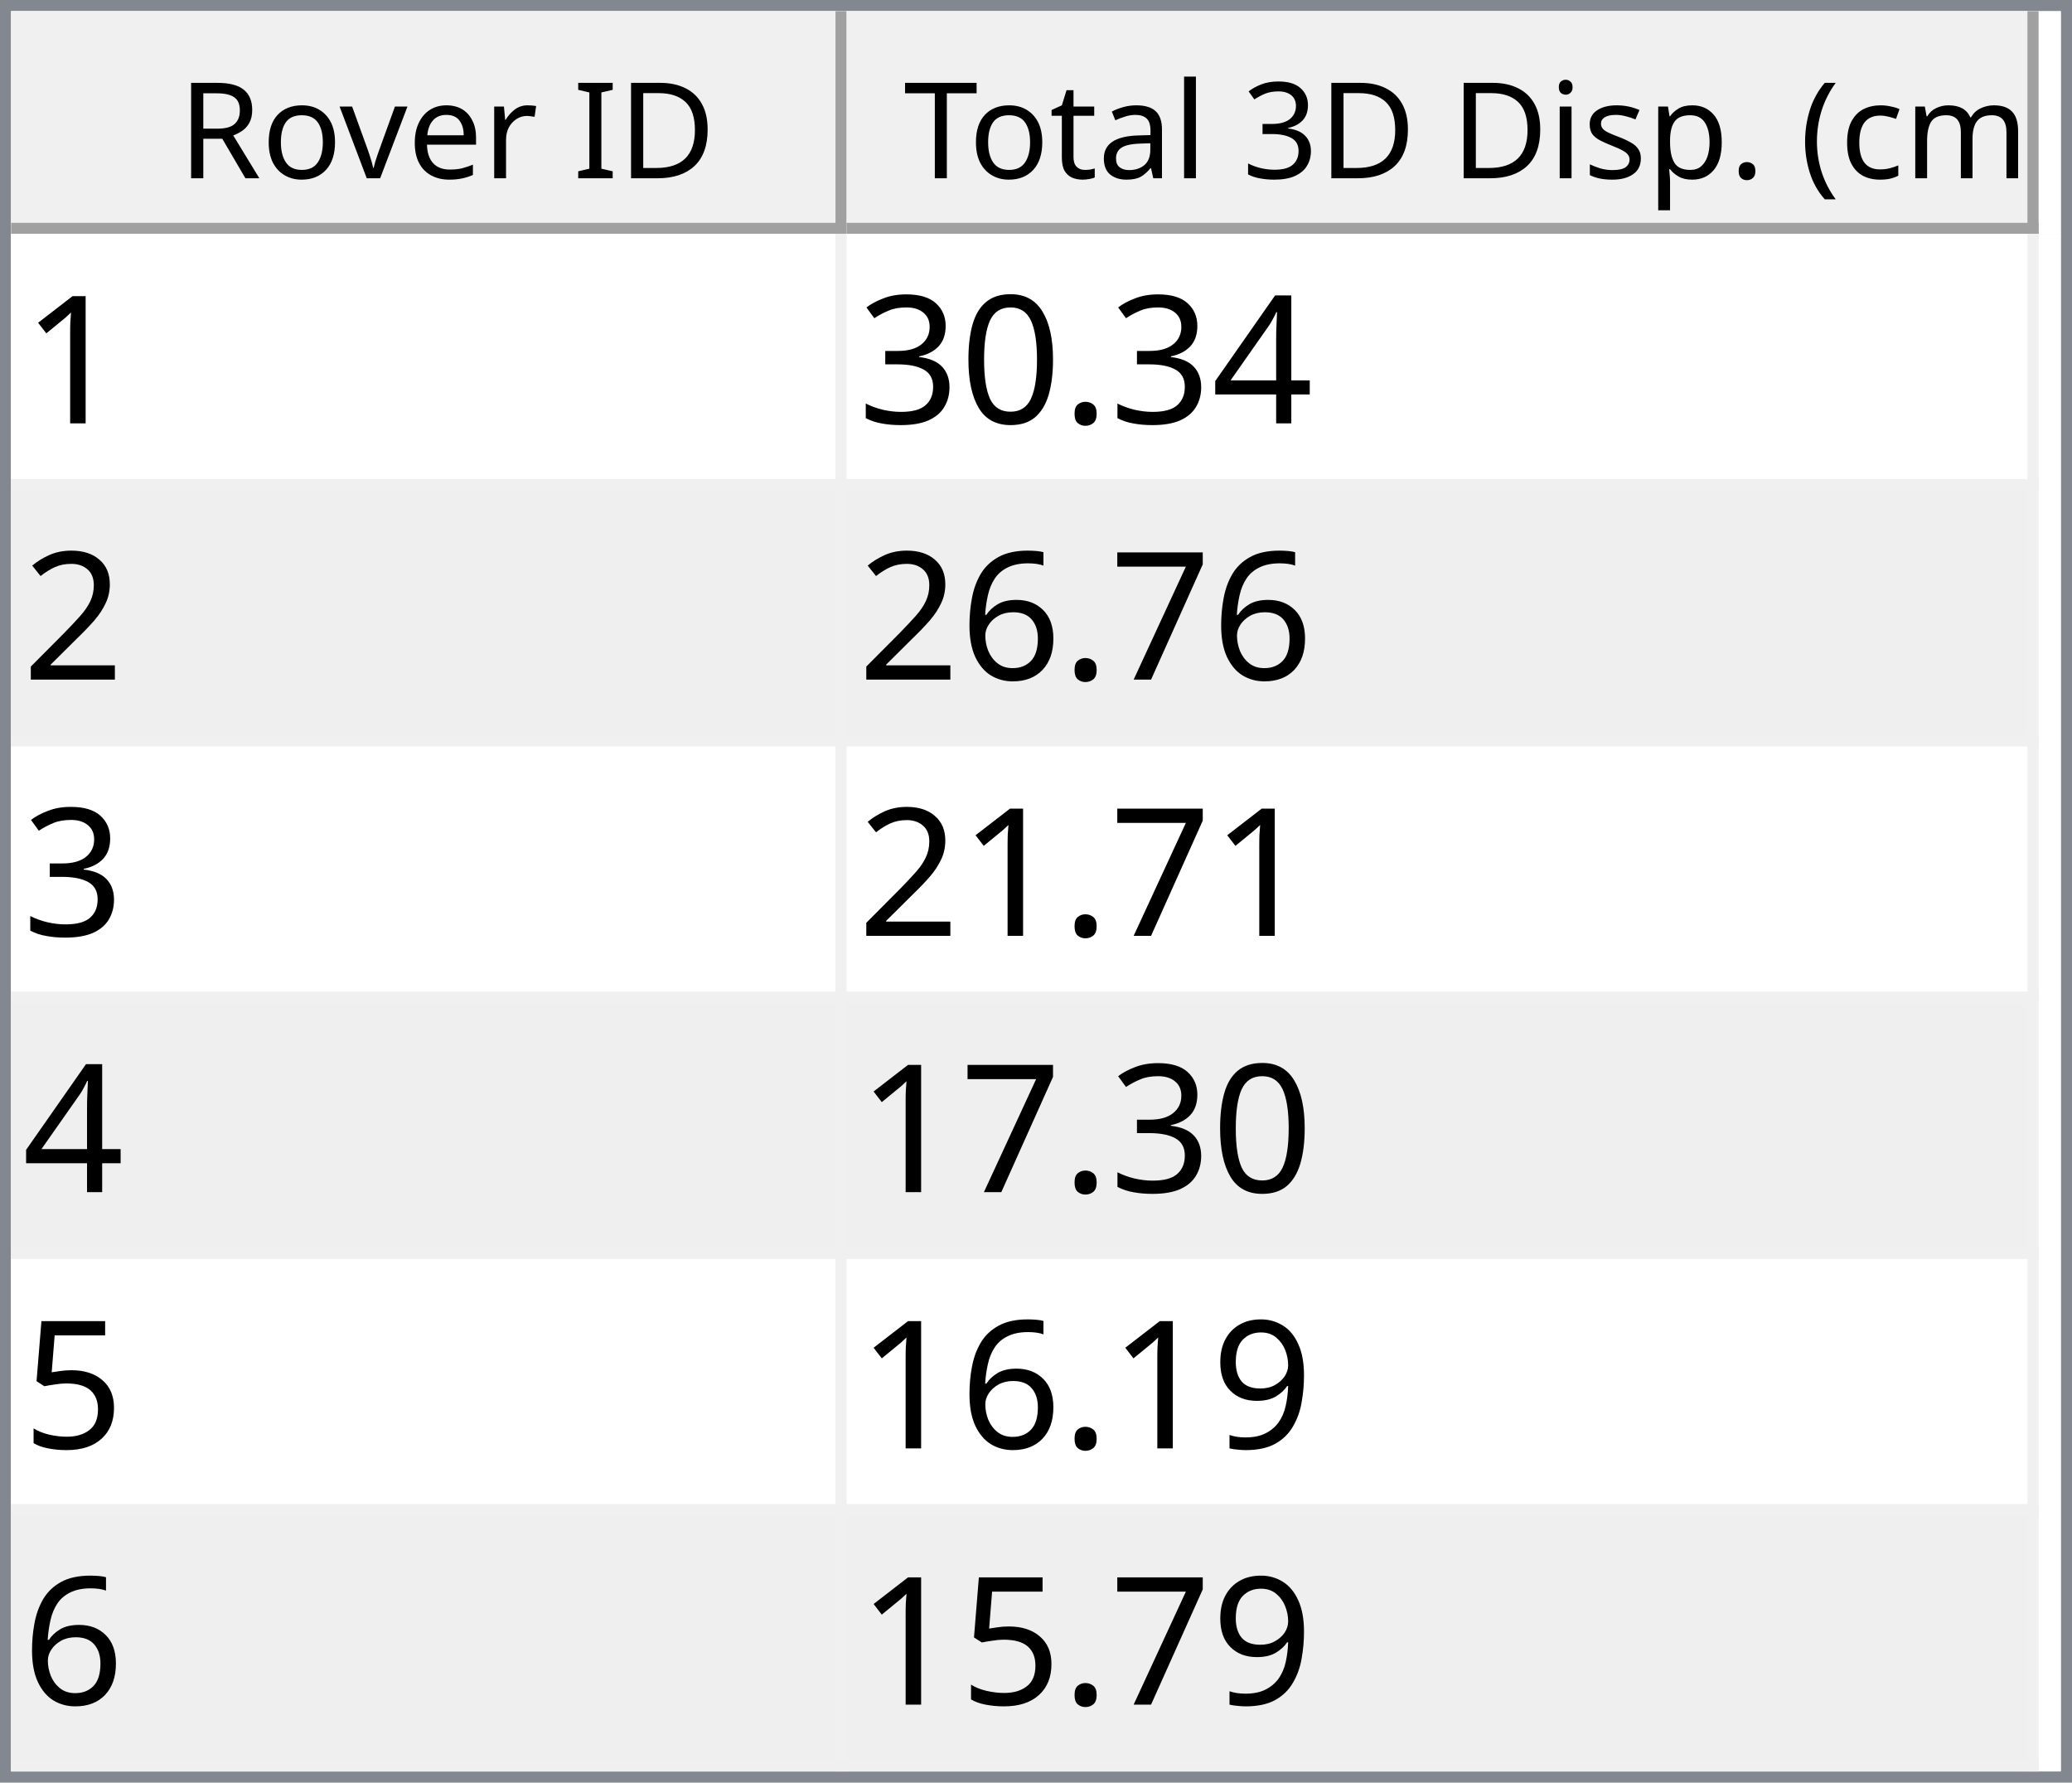
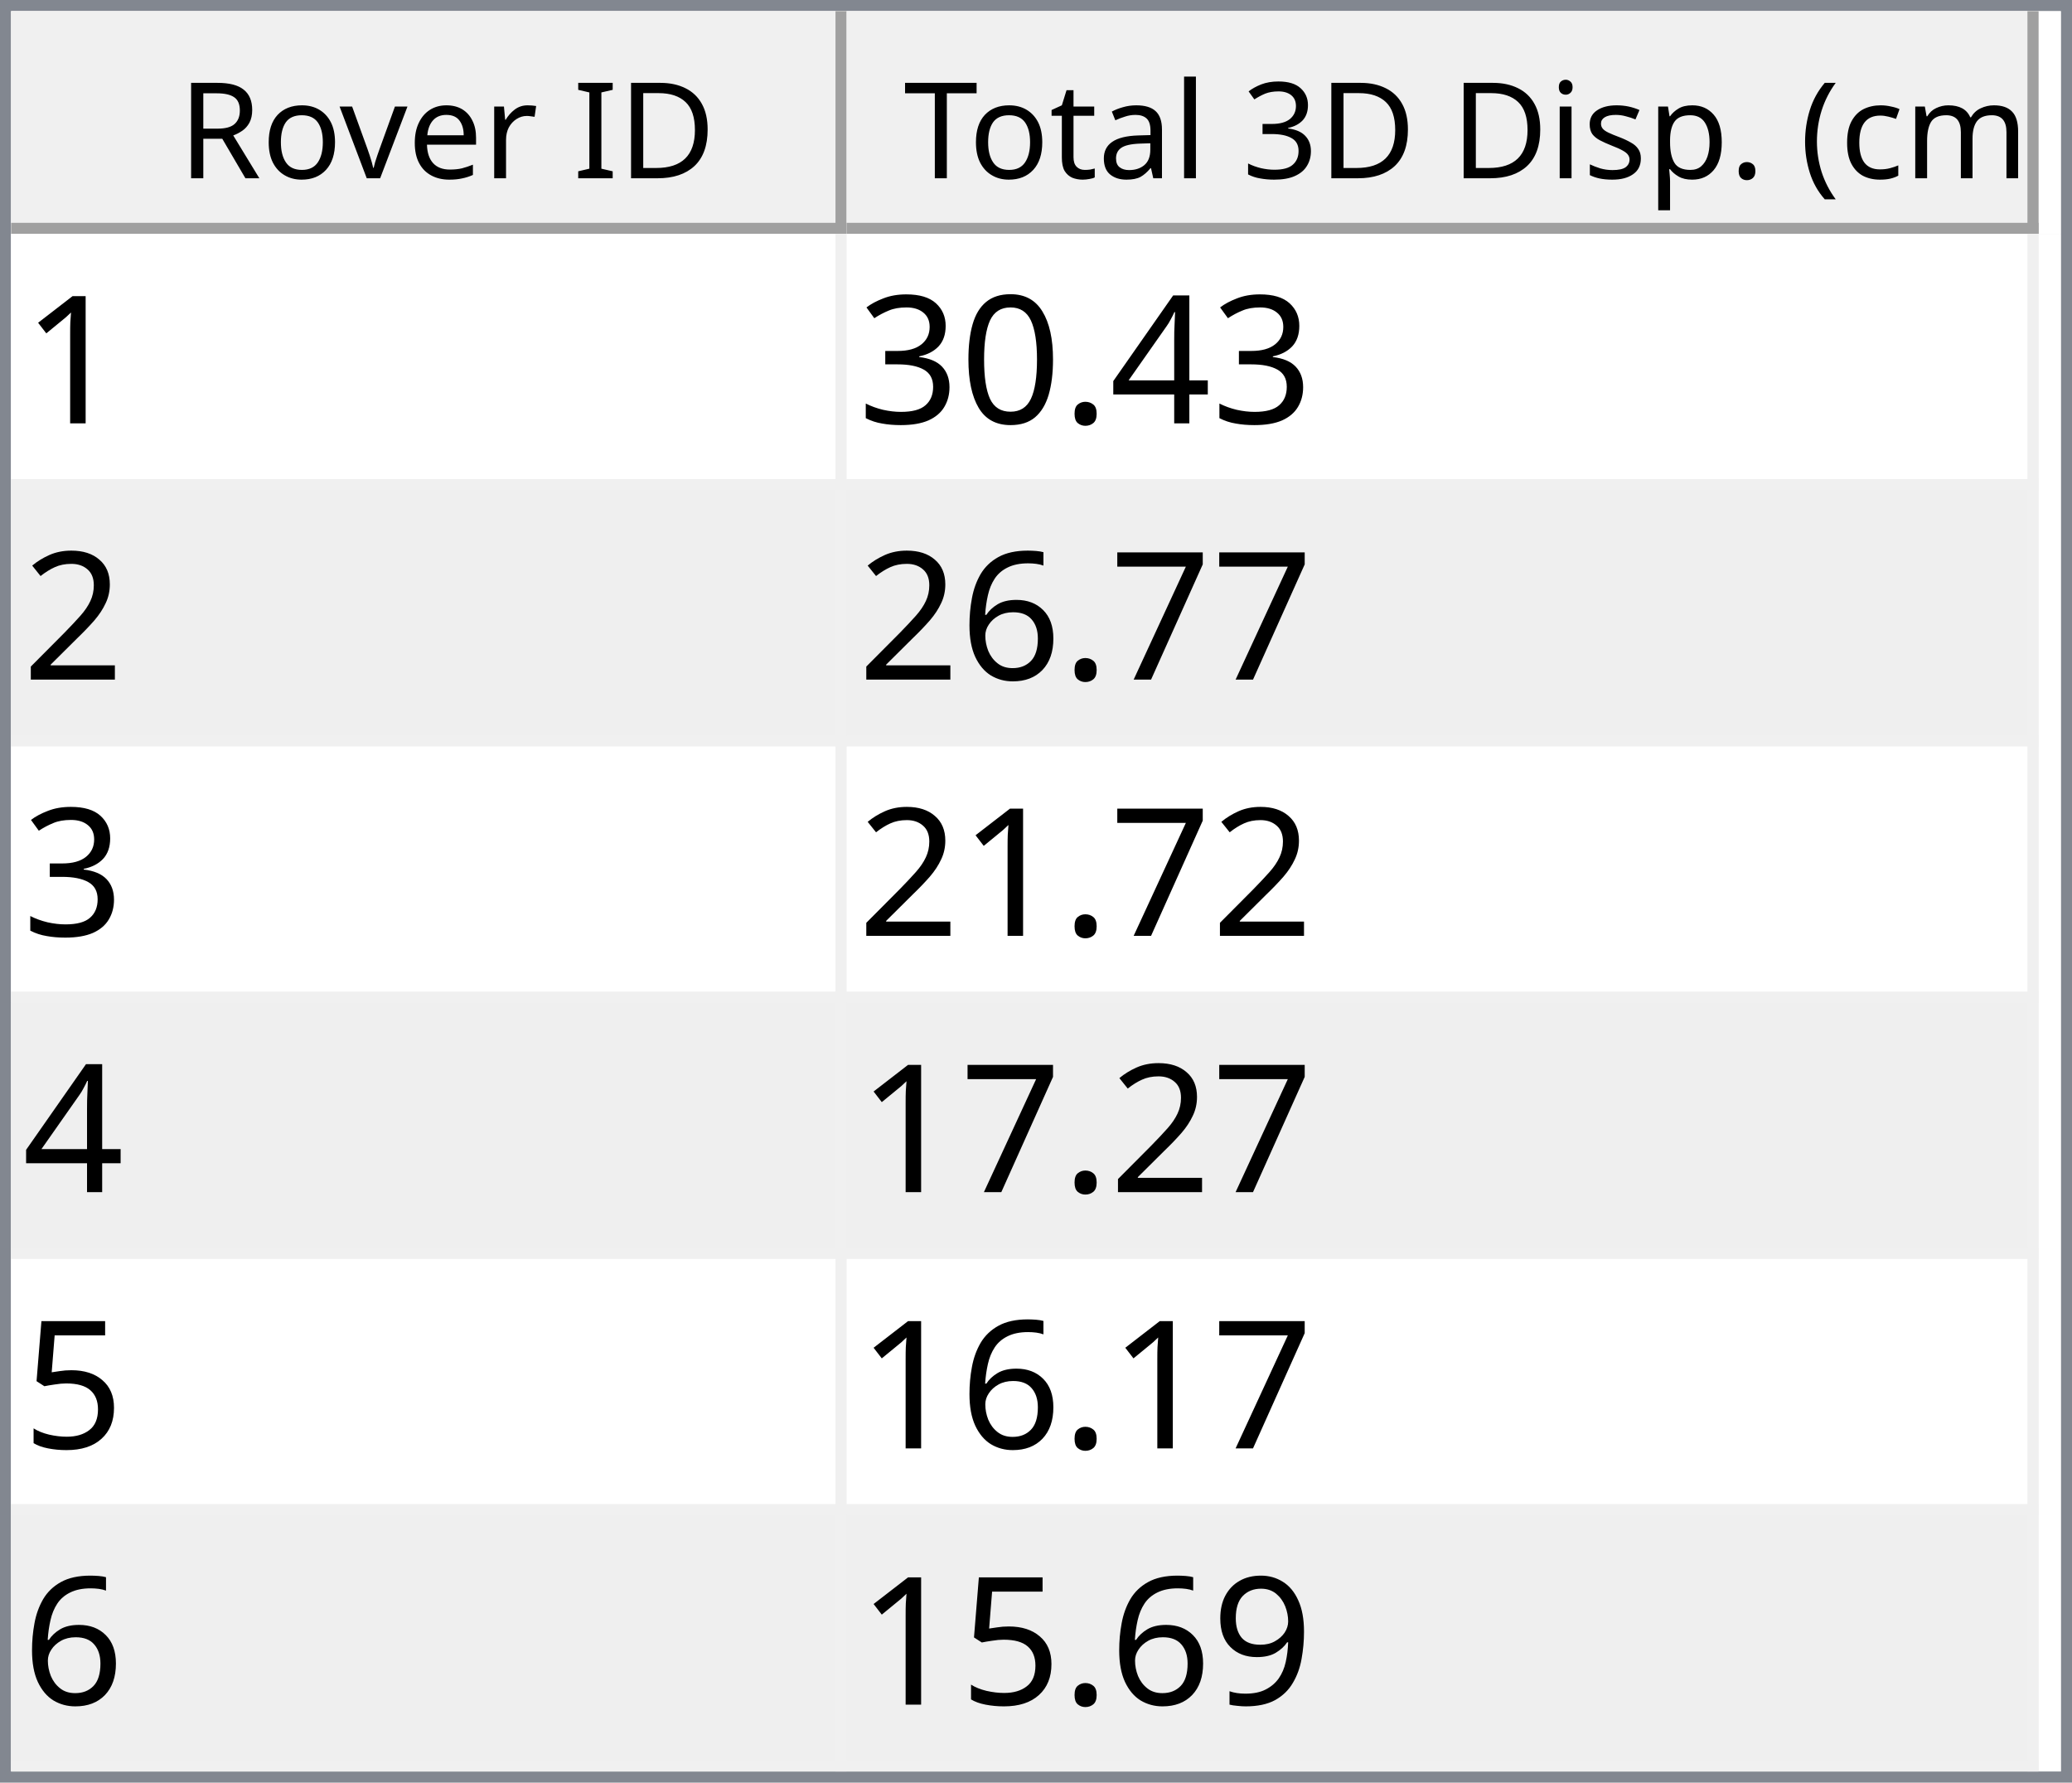
<svg xmlns="http://www.w3.org/2000/svg" style="fill-opacity:1; color-rendering:auto; color-interpolation:auto; text-rendering:auto; stroke:black; stroke-linecap:square; stroke-miterlimit:10; shape-rendering:auto; stroke-opacity:1; fill:black; stroke-dasharray:none; font-weight:normal; stroke-width:1; font-family:'Dialog'; font-style:normal; stroke-linejoin:miter; font-size:12px; stroke-dashoffset:0; image-rendering:auto;" width="186" height="160">
  <defs id="genericDefs" />
  <g>
    <defs id="defs1">
      <clipPath clipPathUnits="userSpaceOnUse" id="clipPath1">
        <path d="M0 0 L186 0 L186 160 L0 160 L0 0 Z" />
      </clipPath>
      <clipPath clipPathUnits="userSpaceOnUse" id="clipPath2">
        <path d="M0 0 L0 160 L186 160 L186 0 Z" />
      </clipPath>
      <clipPath clipPathUnits="userSpaceOnUse" id="clipPath3">
        <path d="M0 0 L0 20 L184 20 L184 0 Z" />
      </clipPath>
      <clipPath clipPathUnits="userSpaceOnUse" id="clipPath4">
        <path d="M0 0 L0 20 L75 20 L75 0 Z" />
      </clipPath>
      <clipPath clipPathUnits="userSpaceOnUse" id="clipPath5">
        <path d="M1 1 L1 19 L74 19 L74 1 Z" />
      </clipPath>
      <clipPath clipPathUnits="userSpaceOnUse" id="clipPath6">
        <path d="M0 0 L0 18 L73 18 L73 0 Z" />
      </clipPath>
      <clipPath clipPathUnits="userSpaceOnUse" id="clipPath7">
        <path d="M-0.5 -0.5 L-0.5 19.5 L74.5 19.5 L74.5 -0.5 Z" />
      </clipPath>
      <clipPath clipPathUnits="userSpaceOnUse" id="clipPath8">
        <path d="M0 0 L0 20 L107 20 L107 0 Z" />
      </clipPath>
      <clipPath clipPathUnits="userSpaceOnUse" id="clipPath9">
        <path d="M1 1 L1 19 L106 19 L106 1 Z" />
      </clipPath>
      <clipPath clipPathUnits="userSpaceOnUse" id="clipPath10">
        <path d="M0 0 L0 18 L105 18 L105 0 Z" />
      </clipPath>
      <clipPath clipPathUnits="userSpaceOnUse" id="clipPath11">
        <path d="M-0.5 -0.5 L-0.5 19.5 L106.5 19.5 L106.5 -0.5 Z" />
      </clipPath>
      <clipPath clipPathUnits="userSpaceOnUse" id="clipPath12">
        <path d="M0 0 L0 138 L184 138 L184 0 Z" />
      </clipPath>
      <clipPath clipPathUnits="userSpaceOnUse" id="clipPath13">
        <path d="M0 0 L0 138 L182 138 L182 0 Z" />
      </clipPath>
      <clipPath clipPathUnits="userSpaceOnUse" id="clipPath14">
        <path d="M-0.5 -0.5 L-0.5 137.5 L181.5 137.5 L181.5 -0.5 Z" />
      </clipPath>
      <clipPath clipPathUnits="userSpaceOnUse" id="clipPath15">
        <path d="M0 0 L0 22 L74 22 L74 0 Z" />
      </clipPath>
      <clipPath clipPathUnits="userSpaceOnUse" id="clipPath16">
        <path d="M0 0 L0 22 L106 22 L106 0 Z" />
      </clipPath>
      <font horiz-adv-x="64.551" id="font1">
        <font-face ascent="107.91" descent="25.098" units-per-em="100" style="font-style:normal; font-family:Segoe UI; font-weight:normal;" />
        <missing-glyph horiz-adv-x="64.551" d="M8.109 0 L8.109 68.266 L56.453 68.266 L56.453 0 L8.109 0 ZM15.328 7.234 L49.219 7.234 L49.219 61.031 L15.328 61.031 L15.328 7.234 Z" />
        <glyph unicode="D" horiz-adv-x="70.117" d="M9.188 0 L9.188 70.016 L28.516 70.016 Q65.531 70.016 65.531 35.891 Q65.531 19.672 55.25 9.836 Q44.969 0 27.734 0 L9.188 0 ZM17.391 62.594 L17.391 7.422 L27.828 7.422 Q41.609 7.422 49.273 14.797 Q56.938 22.172 56.938 35.688 Q56.938 62.594 28.328 62.594 L17.391 62.594 Z" />
        <glyph unicode="I" horiz-adv-x="26.611" d="M17.391 0 L9.188 0 L9.188 70.016 L17.391 70.016 L17.391 0 Z" />
        <glyph unicode=" " horiz-adv-x="27.393" d="" />
        <glyph unicode="r" horiz-adv-x="34.766" d="M34.188 41.891 Q32.078 43.5 28.125 43.5 Q23 43.5 19.555 38.672 Q16.109 33.844 16.109 25.484 L16.109 0 L8.109 0 L8.109 50 L16.109 50 L16.109 39.703 L16.312 39.703 Q18.016 44.969 21.531 47.922 Q25.047 50.875 29.391 50.875 Q32.516 50.875 34.188 50.203 L34.188 41.891 Z" />
        <glyph unicode="e" horiz-adv-x="52.295" d="M48.297 23 L12.984 23 Q13.188 14.656 17.484 10.109 Q21.781 5.562 29.297 5.562 Q37.75 5.562 44.828 11.141 L44.828 3.609 Q38.234 -1.172 27.391 -1.172 Q16.797 -1.172 10.742 5.641 Q4.688 12.453 4.688 24.812 Q4.688 36.469 11.305 43.82 Q17.922 51.172 27.734 51.172 Q37.547 51.172 42.922 44.828 Q48.297 38.484 48.297 27.203 L48.297 23 ZM40.094 29.781 Q40.047 36.719 36.75 40.578 Q33.453 44.438 27.594 44.438 Q21.922 44.438 17.969 40.383 Q14.016 36.328 13.094 29.781 L40.094 29.781 Z" />
        <glyph unicode="v" horiz-adv-x="47.9" d="M47.406 50 L27.484 0 L19.625 0 L0.688 50 L9.469 50 L22.172 13.672 Q23.578 9.672 23.922 6.688 L24.125 6.688 Q24.609 10.453 25.688 13.484 L38.969 50 L47.406 50 Z" />
        <glyph unicode="o" horiz-adv-x="58.594" d="M29 -1.172 Q17.922 -1.172 11.305 5.836 Q4.688 12.844 4.688 24.422 Q4.688 37.016 11.57 44.094 Q18.453 51.172 30.172 51.172 Q41.359 51.172 47.633 44.289 Q53.906 37.406 53.906 25.203 Q53.906 13.234 47.141 6.031 Q40.375 -1.172 29 -1.172 ZM29.594 44.438 Q21.875 44.438 17.383 39.188 Q12.891 33.938 12.891 24.703 Q12.891 15.828 17.43 10.695 Q21.969 5.562 29.594 5.562 Q37.359 5.562 41.531 10.594 Q45.703 15.625 45.703 24.906 Q45.703 34.281 41.531 39.359 Q37.359 44.438 29.594 44.438 Z" />
        <glyph unicode="R" horiz-adv-x="59.814" d="M59.375 0 L49.609 0 L37.891 19.625 Q36.281 22.359 34.766 24.289 Q33.25 26.219 31.664 27.438 Q30.078 28.656 28.25 29.219 Q26.422 29.781 24.125 29.781 L17.391 29.781 L17.391 0 L9.188 0 L9.188 70.016 L30.078 70.016 Q34.672 70.016 38.555 68.867 Q42.438 67.719 45.289 65.375 Q48.141 63.031 49.758 59.547 Q51.375 56.062 51.375 51.375 Q51.375 47.703 50.273 44.656 Q49.172 41.609 47.148 39.211 Q45.125 36.812 42.266 35.133 Q39.406 33.453 35.844 32.516 L35.844 32.328 Q37.594 31.547 38.891 30.547 Q40.188 29.547 41.359 28.18 Q42.531 26.812 43.68 25.078 Q44.828 23.344 46.234 21.047 L59.375 0 ZM17.391 62.594 L17.391 37.203 L28.516 37.203 Q31.594 37.203 34.203 38.133 Q36.812 39.062 38.719 40.797 Q40.625 42.531 41.703 45.047 Q42.781 47.562 42.781 50.688 Q42.781 56.297 39.141 59.445 Q35.5 62.594 28.609 62.594 L17.391 62.594 Z" />
        <glyph unicode=")" horiz-adv-x="30.176" d="M8.297 -15.922 L1.172 -15.922 Q16.406 2.344 16.406 26.812 Q16.406 51.469 1.078 70.016 L8.297 70.016 Q23.531 52.156 23.531 26.703 Q23.531 1.375 8.297 -15.922 Z" />
        <glyph unicode="m" horiz-adv-x="86.133" d="M79.109 0 L71.094 0 L71.094 28.719 Q71.094 37.016 68.531 40.727 Q65.969 44.438 59.906 44.438 Q54.781 44.438 51.195 39.75 Q47.609 35.062 47.609 28.516 L47.609 0 L39.594 0 L39.594 29.688 Q39.594 44.438 28.219 44.438 Q22.953 44.438 19.531 40.016 Q16.109 35.594 16.109 28.516 L16.109 0 L8.109 0 L8.109 50 L16.109 50 L16.109 42.094 L16.312 42.094 Q21.625 51.172 31.844 51.172 Q36.969 51.172 40.773 48.312 Q44.578 45.453 46 40.828 Q51.562 51.172 62.594 51.172 Q79.109 51.172 79.109 30.812 L79.109 0 Z" />
        <glyph unicode="c" horiz-adv-x="46.191" d="M42.188 2.297 Q36.422 -1.172 28.516 -1.172 Q17.828 -1.172 11.258 5.789 Q4.688 12.75 4.688 23.828 Q4.688 36.188 11.766 43.68 Q18.844 51.172 30.672 51.172 Q37.25 51.172 42.281 48.734 L42.281 40.531 Q36.719 44.438 30.375 44.438 Q22.703 44.438 17.797 38.945 Q12.891 33.453 12.891 24.516 Q12.891 15.719 17.508 10.641 Q22.125 5.562 29.891 5.562 Q36.422 5.562 42.188 9.906 L42.188 2.297 Z" />
        <glyph unicode="(" horiz-adv-x="30.176" d="M29.109 -15.922 L21.969 -15.922 Q6.844 1.375 6.844 26.703 Q6.844 52.156 21.969 70.016 L29.203 70.016 Q13.875 51.469 13.875 26.812 Q13.875 2.344 29.109 -15.922 Z" />
        <glyph unicode="." horiz-adv-x="21.68" d="M10.891 -1.078 Q8.641 -1.078 7.055 0.539 Q5.469 2.156 5.469 4.391 Q5.469 6.641 7.055 8.273 Q8.641 9.906 10.891 9.906 Q13.188 9.906 14.797 8.273 Q16.406 6.641 16.406 4.391 Q16.406 2.156 14.797 0.539 Q13.188 -1.078 10.891 -1.078 Z" />
        <glyph unicode="p" horiz-adv-x="58.789" d="M16.312 7.234 L16.109 7.234 L16.109 -23 L8.109 -23 L8.109 50 L16.109 50 L16.109 41.219 L16.312 41.219 Q22.219 51.172 33.594 51.172 Q43.266 51.172 48.688 44.461 Q54.109 37.75 54.109 26.469 Q54.109 13.922 48 6.375 Q41.891 -1.172 31.297 -1.172 Q21.578 -1.172 16.312 7.234 ZM16.109 27.391 L16.109 20.406 Q16.109 14.203 20.141 9.883 Q24.172 5.562 30.375 5.562 Q37.641 5.562 41.773 11.133 Q45.906 16.703 45.906 26.609 Q45.906 34.969 42.047 39.703 Q38.188 44.438 31.594 44.438 Q24.609 44.438 20.359 39.578 Q16.109 34.719 16.109 27.391 Z" />
        <glyph unicode="s" horiz-adv-x="42.432" d="M5.078 1.812 L5.078 10.406 Q11.625 5.562 19.484 5.562 Q30.031 5.562 30.031 12.594 Q30.031 14.594 29.125 15.992 Q28.219 17.391 26.68 18.461 Q25.141 19.531 23.07 20.383 Q21 21.234 18.609 22.172 Q15.281 23.484 12.766 24.828 Q10.25 26.172 8.57 27.859 Q6.891 29.547 6.031 31.695 Q5.172 33.844 5.172 36.719 Q5.172 40.234 6.789 42.945 Q8.406 45.656 11.086 47.484 Q13.766 49.312 17.211 50.242 Q20.656 51.172 24.312 51.172 Q30.812 51.172 35.938 48.922 L35.938 40.828 Q30.422 44.438 23.25 44.438 Q21 44.438 19.195 43.922 Q17.391 43.406 16.094 42.477 Q14.797 41.547 14.086 40.258 Q13.375 38.969 13.375 37.406 Q13.375 35.453 14.086 34.133 Q14.797 32.812 16.164 31.789 Q17.531 30.766 19.484 29.938 Q21.438 29.109 23.922 28.125 Q27.25 26.859 29.883 25.516 Q32.516 24.172 34.375 22.484 Q36.234 20.797 37.234 18.602 Q38.234 16.406 38.234 13.375 Q38.234 9.672 36.602 6.938 Q34.969 4.203 32.234 2.398 Q29.5 0.594 25.93 -0.289 Q22.359 -1.172 18.453 -1.172 Q10.75 -1.172 5.078 1.812 Z" />
        <glyph unicode="i" horiz-adv-x="24.219" d="M12.203 62.703 Q10.062 62.703 8.547 64.164 Q7.031 65.625 7.031 67.875 Q7.031 70.125 8.547 71.609 Q10.062 73.094 12.203 73.094 Q14.406 73.094 15.945 71.609 Q17.484 70.125 17.484 67.875 Q17.484 65.719 15.945 64.211 Q14.406 62.703 12.203 62.703 ZM16.109 0 L8.109 0 L8.109 50 L16.109 50 L16.109 0 Z" />
        <glyph unicode="3" horiz-adv-x="53.906" d="M46.531 19.828 Q46.531 15.094 44.75 11.211 Q42.969 7.328 39.719 4.57 Q36.469 1.812 31.93 0.297 Q27.391 -1.219 21.922 -1.219 Q11.922 -1.219 6 2.594 L6 11.188 Q13.094 5.609 22.219 5.609 Q25.875 5.609 28.828 6.539 Q31.781 7.469 33.906 9.227 Q36.031 10.984 37.18 13.477 Q38.328 15.969 38.328 19.094 Q38.328 32.812 18.797 32.812 L12.984 32.812 L12.984 39.594 L18.5 39.594 Q35.797 39.594 35.797 52.484 Q35.797 64.406 22.609 64.406 Q15.188 64.406 8.688 59.422 L8.688 67.188 Q15.375 71.188 24.609 71.188 Q29 71.188 32.57 69.969 Q36.141 68.75 38.68 66.555 Q41.219 64.359 42.609 61.281 Q44 58.203 44 54.5 Q44 40.672 30.031 36.719 L30.031 36.531 Q33.594 36.141 36.625 34.797 Q39.656 33.453 41.852 31.305 Q44.047 29.156 45.289 26.25 Q46.531 23.344 46.531 19.828 Z" />
        <glyph unicode="l" horiz-adv-x="24.219" d="M16.109 0 L8.109 0 L8.109 74.031 L16.109 74.031 L16.109 0 Z" />
        <glyph unicode="a" horiz-adv-x="50.879" d="M43.891 0 L35.891 0 L35.891 7.812 L35.688 7.812 Q30.469 -1.172 20.312 -1.172 Q12.844 -1.172 8.617 2.781 Q4.391 6.734 4.391 13.281 Q4.391 27.297 20.906 29.594 L35.891 31.688 Q35.891 44.438 25.594 44.438 Q16.547 44.438 9.281 38.281 L9.281 46.484 Q16.656 51.172 26.266 51.172 Q43.891 51.172 43.891 32.516 L43.891 0 ZM35.891 25.297 L23.828 23.641 Q18.266 22.859 15.43 20.875 Q12.594 18.891 12.594 13.875 Q12.594 10.203 15.211 7.883 Q17.828 5.562 22.172 5.562 Q28.125 5.562 32.008 9.742 Q35.891 13.922 35.891 20.312 L35.891 25.297 Z" />
        <glyph unicode="t" horiz-adv-x="33.887" d="M31.297 0.484 Q28.469 -1.078 23.828 -1.078 Q10.688 -1.078 10.688 13.578 L10.688 43.172 L2.094 43.172 L2.094 50 L10.688 50 L10.688 62.203 L18.703 64.797 L18.703 50 L31.297 50 L31.297 43.172 L18.703 43.172 L18.703 14.984 Q18.703 9.969 20.414 7.82 Q22.125 5.672 26.078 5.672 Q29.109 5.672 31.297 7.328 L31.297 0.484 Z" />
        <glyph unicode="T" horiz-adv-x="52.393" d="M50.594 62.594 L30.375 62.594 L30.375 0 L22.172 0 L22.172 62.594 L2 62.594 L2 70.016 L50.594 70.016 L50.594 62.594 Z" />
      </font>
      <font horiz-adv-x="75.0" id="font2">
        <font-face ascent="100.537" descent="21.973" units-per-em="100" style="font-style:normal; font-family:sans-serif; font-weight:normal;" />
        <missing-glyph horiz-adv-x="75.0" d="M12.5 0 L12.5 62.5 L62.5 62.5 L62.5 0 L12.5 0 ZM14.062 1.562 L60.938 1.562 L60.938 60.938 L14.062 60.938 L14.062 1.562 Z" />
        <glyph unicode="1" horiz-adv-x="55.615" d="M37.25 0 L28.469 0 L28.469 56 Q25.297 52.984 20.141 49.953 Q14.984 46.922 10.891 45.406 L10.891 53.906 Q18.266 57.375 23.781 62.305 Q29.297 67.234 31.594 71.875 L37.25 71.875 L37.25 0 Z" />
        <glyph unicode="4" horiz-adv-x="55.615" d="M32.328 0 L32.328 17.141 L1.266 17.141 L1.266 25.203 L33.938 71.578 L41.109 71.578 L41.109 25.203 L50.781 25.203 L50.781 17.141 L41.109 17.141 L41.109 0 L32.328 0 ZM32.328 25.203 L32.328 57.469 L9.906 25.203 L32.328 25.203 Z" />
        <glyph unicode="." horiz-adv-x="27.783" d="M9.078 0 L9.078 10.016 L19.094 10.016 L19.094 0 L9.078 0 Z" />
        <glyph unicode="0" horiz-adv-x="55.615" d="M4.156 35.297 Q4.156 48 6.766 55.742 Q9.375 63.484 14.523 67.68 Q19.672 71.875 27.484 71.875 Q33.25 71.875 37.594 69.555 Q41.938 67.234 44.773 62.867 Q47.609 58.5 49.219 52.227 Q50.828 45.953 50.828 35.297 Q50.828 22.703 48.242 14.969 Q45.656 7.234 40.508 3.008 Q35.359 -1.219 27.484 -1.219 Q17.141 -1.219 11.234 6.203 Q4.156 15.141 4.156 35.297 ZM13.188 35.297 Q13.188 17.672 17.312 11.836 Q21.438 6 27.484 6 Q33.547 6 37.672 11.859 Q41.797 17.719 41.797 35.297 Q41.797 52.984 37.672 58.789 Q33.547 64.594 27.391 64.594 Q21.344 64.594 17.719 59.469 Q13.188 52.938 13.188 35.297 Z" />
        <glyph unicode="3" horiz-adv-x="55.615" d="M4.203 18.891 L12.984 20.062 Q14.5 12.594 18.141 9.297 Q21.781 6 27 6 Q33.203 6 37.477 10.297 Q41.75 14.594 41.75 20.953 Q41.75 27 37.797 30.93 Q33.844 34.859 27.734 34.859 Q25.25 34.859 21.531 33.891 L22.516 41.609 Q23.391 41.5 23.922 41.5 Q29.547 41.5 34.039 44.43 Q38.531 47.359 38.531 53.469 Q38.531 58.297 35.258 61.477 Q31.984 64.656 26.812 64.656 Q21.688 64.656 18.266 61.43 Q14.844 58.203 13.875 51.766 L5.078 53.328 Q6.688 62.156 12.398 67.016 Q18.109 71.875 26.609 71.875 Q32.469 71.875 37.398 69.359 Q42.328 66.844 44.945 62.5 Q47.562 58.156 47.562 53.266 Q47.562 48.641 45.07 44.828 Q42.578 41.016 37.703 38.766 Q44.047 37.312 47.562 32.695 Q51.078 28.078 51.078 21.141 Q51.078 11.766 44.242 5.25 Q37.406 -1.266 26.953 -1.266 Q17.531 -1.266 11.305 4.352 Q5.078 9.969 4.203 18.891 Z" />
        <glyph unicode="2" horiz-adv-x="55.615" d="M50.344 8.453 L50.344 0 L3.031 0 Q2.938 3.172 4.047 6.109 Q5.859 10.938 9.836 15.625 Q13.812 20.312 21.344 26.469 Q33.016 36.031 37.117 41.625 Q41.219 47.219 41.219 52.203 Q41.219 57.422 37.477 61.008 Q33.734 64.594 27.734 64.594 Q21.391 64.594 17.578 60.789 Q13.766 56.984 13.719 50.25 L4.688 51.172 Q5.609 61.281 11.664 66.578 Q17.719 71.875 27.938 71.875 Q38.234 71.875 44.242 66.164 Q50.25 60.453 50.25 52 Q50.25 47.703 48.492 43.555 Q46.734 39.406 42.656 34.812 Q38.578 30.219 29.109 22.219 Q21.188 15.578 18.945 13.211 Q16.703 10.844 15.234 8.453 L50.344 8.453 Z" />
        <glyph unicode="7" horiz-adv-x="55.615" d="M4.734 62.203 L4.734 70.656 L51.078 70.656 L51.078 63.812 Q44.234 56.547 37.523 44.484 Q30.812 32.422 27.156 19.672 Q24.516 10.688 23.781 0 L14.75 0 Q14.891 8.453 18.062 20.414 Q21.234 32.375 27.172 43.484 Q33.109 54.594 39.797 62.203 L4.734 62.203 Z" />
        <glyph unicode="6" horiz-adv-x="55.615" d="M49.75 54.047 L41.016 53.375 Q39.844 58.547 37.703 60.891 Q34.125 64.656 28.906 64.656 Q24.703 64.656 21.531 62.312 Q17.391 59.281 14.992 53.469 Q12.594 47.656 12.5 36.922 Q15.672 41.75 20.266 44.094 Q24.859 46.438 29.891 46.438 Q38.672 46.438 44.852 39.969 Q51.031 33.5 51.031 23.25 Q51.031 16.5 48.125 10.719 Q45.219 4.938 40.141 1.859 Q35.062 -1.219 28.609 -1.219 Q17.625 -1.219 10.695 6.859 Q3.766 14.938 3.766 33.5 Q3.766 54.25 11.422 63.672 Q18.109 71.875 29.438 71.875 Q37.891 71.875 43.289 67.141 Q48.688 62.406 49.75 54.047 ZM13.875 23.188 Q13.875 18.656 15.797 14.508 Q17.719 10.359 21.188 8.18 Q24.656 6 28.469 6 Q34.031 6 38.039 10.492 Q42.047 14.984 42.047 22.703 Q42.047 30.125 38.086 34.398 Q34.125 38.672 28.125 38.672 Q22.172 38.672 18.023 34.398 Q13.875 30.125 13.875 23.188 Z" />
        <glyph unicode="5" horiz-adv-x="55.615" d="M4.156 18.75 L13.375 19.531 Q14.406 12.797 18.141 9.398 Q21.875 6 27.156 6 Q33.5 6 37.891 10.789 Q42.281 15.578 42.281 23.484 Q42.281 31 38.062 35.352 Q33.844 39.703 27 39.703 Q22.75 39.703 19.336 37.773 Q15.922 35.844 13.969 32.766 L5.719 33.844 L12.641 70.609 L48.25 70.609 L48.25 62.203 L19.672 62.203 L15.828 42.969 Q22.266 47.469 29.344 47.469 Q38.719 47.469 45.164 40.969 Q51.609 34.469 51.609 24.266 Q51.609 14.547 45.953 7.469 Q39.062 -1.219 27.156 -1.219 Q17.391 -1.219 11.211 4.25 Q5.031 9.719 4.156 18.75 Z" />
        <glyph unicode="9" horiz-adv-x="55.615" d="M5.469 16.547 L13.922 17.328 Q14.984 11.375 18.016 8.688 Q21.047 6 25.781 6 Q29.828 6 32.883 7.859 Q35.938 9.719 37.891 12.82 Q39.844 15.922 41.164 21.195 Q42.484 26.469 42.484 31.938 Q42.484 32.516 42.438 33.688 Q39.797 29.5 35.234 26.883 Q30.672 24.266 25.344 24.266 Q16.453 24.266 10.305 30.711 Q4.156 37.156 4.156 47.703 Q4.156 58.594 10.578 65.234 Q17 71.875 26.656 71.875 Q33.641 71.875 39.43 68.117 Q45.219 64.359 48.219 57.398 Q51.219 50.438 51.219 37.25 Q51.219 23.531 48.242 15.406 Q45.266 7.281 39.383 3.031 Q33.5 -1.219 25.594 -1.219 Q17.188 -1.219 11.867 3.445 Q6.547 8.109 5.469 16.547 ZM41.453 48.141 Q41.453 55.719 37.43 60.156 Q33.406 64.594 27.734 64.594 Q21.875 64.594 17.531 59.812 Q13.188 55.031 13.188 47.406 Q13.188 40.578 17.312 36.305 Q21.438 32.031 27.484 32.031 Q33.594 32.031 37.523 36.305 Q41.453 40.578 41.453 48.141 Z" />
      </font>
    </defs>
    <g style="fill:white; stroke:white;">
      <rect x="0" y="0" width="186" style="clip-path:url(#clipPath1); stroke:none;" height="160" />
    </g>
    <g style="fill:white; text-rendering:optimizeSpeed; color-rendering:optimizeSpeed; image-rendering:optimizeSpeed; shape-rendering:crispEdges; stroke:white; color-interpolation:sRGB;">
      <rect x="0" width="186" height="160" y="0" style="stroke:none;" />
      <path style="stroke:none;" d="M0 160 L186 160 L186 0 L0 0 Z" />
    </g>
    <g style="fill:rgb(240,240,240); font-family:'Segoe UI'; stroke:rgb(240,240,240);">
      <rect x="0" y="0" width="186" style="clip-path:url(#clipPath2); stroke:none;" height="160" />
    </g>
    <g style="fill:rgb(130,135,144); font-family:'Segoe UI'; stroke:rgb(130,135,144);">
      <path d="M0 0 L186 0 L186 160 L0 160 L0 0 ZM1 1 L185 1 L185 159 L1 159 L1 1 Z" style="fill-rule:evenodd; clip-path:url(#clipPath2); stroke:none;" />
    </g>
    <g style="fill:white; font-family:'Segoe UI'; stroke:white;" transform="translate(1,1)">
      <rect x="0" y="0" width="184" style="clip-path:url(#clipPath3); stroke:none;" height="20" />
    </g>
    <g style="fill:rgb(240,240,240); font-family:'Segoe UI'; stroke:rgb(240,240,240);" transform="translate(1,1)">
      <rect x="0" y="0" width="75" style="clip-path:url(#clipPath4); stroke:none;" height="20" />
    </g>
    <g style="font-family:'Segoe UI';" transform="translate(2,2)">
      <text x="14" xml:space="preserve" y="14" style="clip-path:url(#clipPath6); stroke:none;">Rover ID</text>
    </g>
    <g style="fill:rgb(160,160,160); font-family:'Segoe UI'; stroke:rgb(160,160,160); stroke-linejoin:bevel;" transform="translate(1.5,1.5)">
      <line x1="74" x2="74" y1="0" style="fill:none; clip-path:url(#clipPath7);" y2="19" />
    </g>
    <g style="fill:rgb(160,160,160); font-family:'Segoe UI'; stroke:rgb(160,160,160); stroke-linejoin:bevel;" transform="matrix(1,0,0,1,1,1) translate(0.5,0.5)">
      <line x1="0" x2="74" y1="19" style="fill:none; clip-path:url(#clipPath7);" y2="19" />
    </g>
    <g style="fill:rgb(240,240,240); font-family:'Segoe UI'; stroke:rgb(240,240,240);" transform="translate(76,1)">
      <rect x="0" y="0" width="107" style="clip-path:url(#clipPath8); stroke:none;" height="20" />
    </g>
    <g style="font-family:'Segoe UI';" transform="translate(77,2)">
      <text x="1" xml:space="preserve" y="14" style="clip-path:url(#clipPath10); stroke:none;"> Total 3D Disp. (cm)</text>
    </g>
    <g style="fill:rgb(160,160,160); font-family:'Segoe UI'; stroke:rgb(160,160,160); stroke-linejoin:bevel;" transform="translate(76.5,1.5)">
      <line x1="106" x2="106" y1="0" style="fill:none; clip-path:url(#clipPath11);" y2="19" />
    </g>
    <g style="fill:rgb(160,160,160); font-family:'Segoe UI'; stroke:rgb(160,160,160); stroke-linejoin:bevel;" transform="matrix(1,0,0,1,76,1) translate(0.5,0.5)">
      <line x1="0" x2="106" y1="19" style="fill:none; clip-path:url(#clipPath11);" y2="19" />
    </g>
    <g style="fill:white; font-family:'Segoe UI'; stroke:white;" transform="translate(1,21)">
      <rect x="0" y="0" width="184" style="clip-path:url(#clipPath12); stroke:none;" height="138" />
    </g>
    <g style="fill:rgb(240,240,240); font-size:16px; font-family:sans-serif; stroke:rgb(240,240,240);" transform="translate(1,21)">
      <rect x="0" y="0" width="182" style="clip-path:url(#clipPath13); stroke:none;" height="138" />
      <line transform="translate(0.5,0.5)" x1="0" x2="181" y1="22" style="clip-path:url(#clipPath14); fill:none; stroke-linejoin:bevel;" y2="22" />
    </g>
    <g transform="matrix(1,0,0,1,1,21) translate(0.5,0.5)" style="fill:rgb(240,240,240); font-size:16px; font-family:sans-serif; stroke:rgb(240,240,240); stroke-linejoin:bevel;">
      <line x1="0" x2="181" y1="45" style="fill:none; clip-path:url(#clipPath14);" y2="45" />
    </g>
    <g transform="matrix(1,0,0,1,1,21) translate(0.5,0.5)" style="fill:rgb(240,240,240); font-size:16px; font-family:sans-serif; stroke:rgb(240,240,240); stroke-linejoin:bevel;">
      <line x1="0" x2="181" y1="68" style="fill:none; clip-path:url(#clipPath14);" y2="68" />
    </g>
    <g transform="matrix(1,0,0,1,1,21) translate(0.5,0.5)" style="fill:rgb(240,240,240); font-size:16px; font-family:sans-serif; stroke:rgb(240,240,240); stroke-linejoin:bevel;">
      <line x1="0" x2="181" y1="91" style="fill:none; clip-path:url(#clipPath14);" y2="91" />
    </g>
    <g transform="matrix(1,0,0,1,1,21) translate(0.5,0.5)" style="fill:rgb(240,240,240); font-size:16px; font-family:sans-serif; stroke:rgb(240,240,240); stroke-linejoin:bevel;">
      <line x1="0" x2="181" y1="114" style="fill:none; clip-path:url(#clipPath14);" y2="114" />
    </g>
    <g transform="matrix(1,0,0,1,1,21) translate(0.5,0.5)" style="fill:rgb(240,240,240); font-size:16px; font-family:sans-serif; stroke:rgb(240,240,240); stroke-linejoin:bevel;">
      <line x1="0" x2="181" y1="137" style="fill:none; clip-path:url(#clipPath14);" y2="137" />
    </g>
    <g transform="matrix(1,0,0,1,1,21) translate(0.5,0.5)" style="fill:rgb(240,240,240); font-size:16px; font-family:sans-serif; stroke:rgb(240,240,240); stroke-linejoin:bevel;">
      <line x1="74" x2="74" y1="0" style="fill:none; clip-path:url(#clipPath14);" y2="137" />
    </g>
    <g transform="matrix(1,0,0,1,1,21) translate(0.5,0.5)" style="fill:rgb(240,240,240); font-size:16px; font-family:sans-serif; stroke:rgb(240,240,240); stroke-linejoin:bevel;">
      <line x1="181" x2="181" y1="0" style="fill:none; clip-path:url(#clipPath14);" y2="137" />
    </g>
    <g style="fill:white; font-size:16px; font-family:sans-serif; stroke:white;" transform="matrix(1,0,0,1,1,21)">
      <rect x="0" y="0" width="74" style="clip-path:url(#clipPath15); stroke:none;" height="22" />
      <text x="1" y="17" style="fill:black; clip-path:url(#clipPath15); stroke:none;" xml:space="preserve">1</text>
    </g>
    <g style="fill:white; font-size:16px; font-family:sans-serif; stroke:white;" transform="matrix(1,0,0,1,1,21) translate(75,0)">
      <rect x="0" y="0" width="106" style="clip-path:url(#clipPath16); stroke:none;" height="22" />
-       <text x="1" y="17" style="fill:black; clip-path:url(#clipPath16); stroke:none;" xml:space="preserve">30.34</text>
+       <text x="1" y="17" style="fill:black; clip-path:url(#clipPath16); stroke:none;" xml:space="preserve">30.43</text>
    </g>
    <g style="fill:rgb(239,239,239); font-size:16px; font-family:sans-serif; stroke:rgb(239,239,239);" transform="matrix(1,0,0,1,1,21) translate(0,23)">
      <rect x="0" y="0" width="74" style="clip-path:url(#clipPath15); stroke:none;" height="22" />
      <text x="1" y="17" style="fill:black; clip-path:url(#clipPath15); stroke:none;" xml:space="preserve">2</text>
    </g>
    <g style="fill:rgb(239,239,239); font-size:16px; font-family:sans-serif; stroke:rgb(239,239,239);" transform="matrix(1,0,0,1,1,21) translate(75,23)">
      <rect x="0" y="0" width="106" style="clip-path:url(#clipPath16); stroke:none;" height="22" />
-       <text x="1" y="17" style="fill:black; clip-path:url(#clipPath16); stroke:none;" xml:space="preserve">26.76</text>
+       <text x="1" y="17" style="fill:black; clip-path:url(#clipPath16); stroke:none;" xml:space="preserve">26.77</text>
    </g>
    <g style="fill:white; font-size:16px; font-family:sans-serif; stroke:white;" transform="matrix(1,0,0,1,1,21) translate(0,46)">
      <rect x="0" y="0" width="74" style="clip-path:url(#clipPath15); stroke:none;" height="22" />
      <text x="1" y="17" style="fill:black; clip-path:url(#clipPath15); stroke:none;" xml:space="preserve">3</text>
    </g>
    <g style="fill:white; font-size:16px; font-family:sans-serif; stroke:white;" transform="matrix(1,0,0,1,1,21) translate(75,46)">
      <rect x="0" y="0" width="106" style="clip-path:url(#clipPath16); stroke:none;" height="22" />
-       <text x="1" y="17" style="fill:black; clip-path:url(#clipPath16); stroke:none;" xml:space="preserve">21.71</text>
+       <text x="1" y="17" style="fill:black; clip-path:url(#clipPath16); stroke:none;" xml:space="preserve">21.72</text>
    </g>
    <g style="fill:rgb(239,239,239); font-size:16px; font-family:sans-serif; stroke:rgb(239,239,239);" transform="matrix(1,0,0,1,1,21) translate(0,69)">
      <rect x="0" y="0" width="74" style="clip-path:url(#clipPath15); stroke:none;" height="22" />
      <text x="1" y="17" style="fill:black; clip-path:url(#clipPath15); stroke:none;" xml:space="preserve">4</text>
    </g>
    <g style="fill:rgb(239,239,239); font-size:16px; font-family:sans-serif; stroke:rgb(239,239,239);" transform="matrix(1,0,0,1,1,21) translate(75,69)">
      <rect x="0" y="0" width="106" style="clip-path:url(#clipPath16); stroke:none;" height="22" />
-       <text x="1" y="17" style="fill:black; clip-path:url(#clipPath16); stroke:none;" xml:space="preserve">17.30</text>
+       <text x="1" y="17" style="fill:black; clip-path:url(#clipPath16); stroke:none;" xml:space="preserve">17.27</text>
    </g>
    <g style="fill:white; font-size:16px; font-family:sans-serif; stroke:white;" transform="matrix(1,0,0,1,1,21) translate(0,92)">
      <rect x="0" y="0" width="74" style="clip-path:url(#clipPath15); stroke:none;" height="22" />
      <text x="1" y="17" style="fill:black; clip-path:url(#clipPath15); stroke:none;" xml:space="preserve">5</text>
    </g>
    <g style="fill:white; font-size:16px; font-family:sans-serif; stroke:white;" transform="matrix(1,0,0,1,1,21) translate(75,92)">
      <rect x="0" y="0" width="106" style="clip-path:url(#clipPath16); stroke:none;" height="22" />
-       <text x="1" y="17" style="fill:black; clip-path:url(#clipPath16); stroke:none;" xml:space="preserve">16.19</text>
+       <text x="1" y="17" style="fill:black; clip-path:url(#clipPath16); stroke:none;" xml:space="preserve">16.17</text>
    </g>
    <g style="fill:rgb(239,239,239); font-size:16px; font-family:sans-serif; stroke:rgb(239,239,239);" transform="matrix(1,0,0,1,1,21) translate(0,115)">
      <rect x="0" y="0" width="74" style="clip-path:url(#clipPath15); stroke:none;" height="22" />
      <text x="1" y="17" style="fill:black; clip-path:url(#clipPath15); stroke:none;" xml:space="preserve">6</text>
    </g>
    <g style="fill:rgb(239,239,239); font-size:16px; font-family:sans-serif; stroke:rgb(239,239,239);" transform="matrix(1,0,0,1,1,21) translate(75,115)">
      <rect x="0" y="0" width="106" style="clip-path:url(#clipPath16); stroke:none;" height="22" />
-       <text x="1" y="17" style="fill:black; clip-path:url(#clipPath16); stroke:none;" xml:space="preserve">15.79</text>
+       <text x="1" y="17" style="fill:black; clip-path:url(#clipPath16); stroke:none;" xml:space="preserve">15.69</text>
    </g>
  </g>
</svg>
